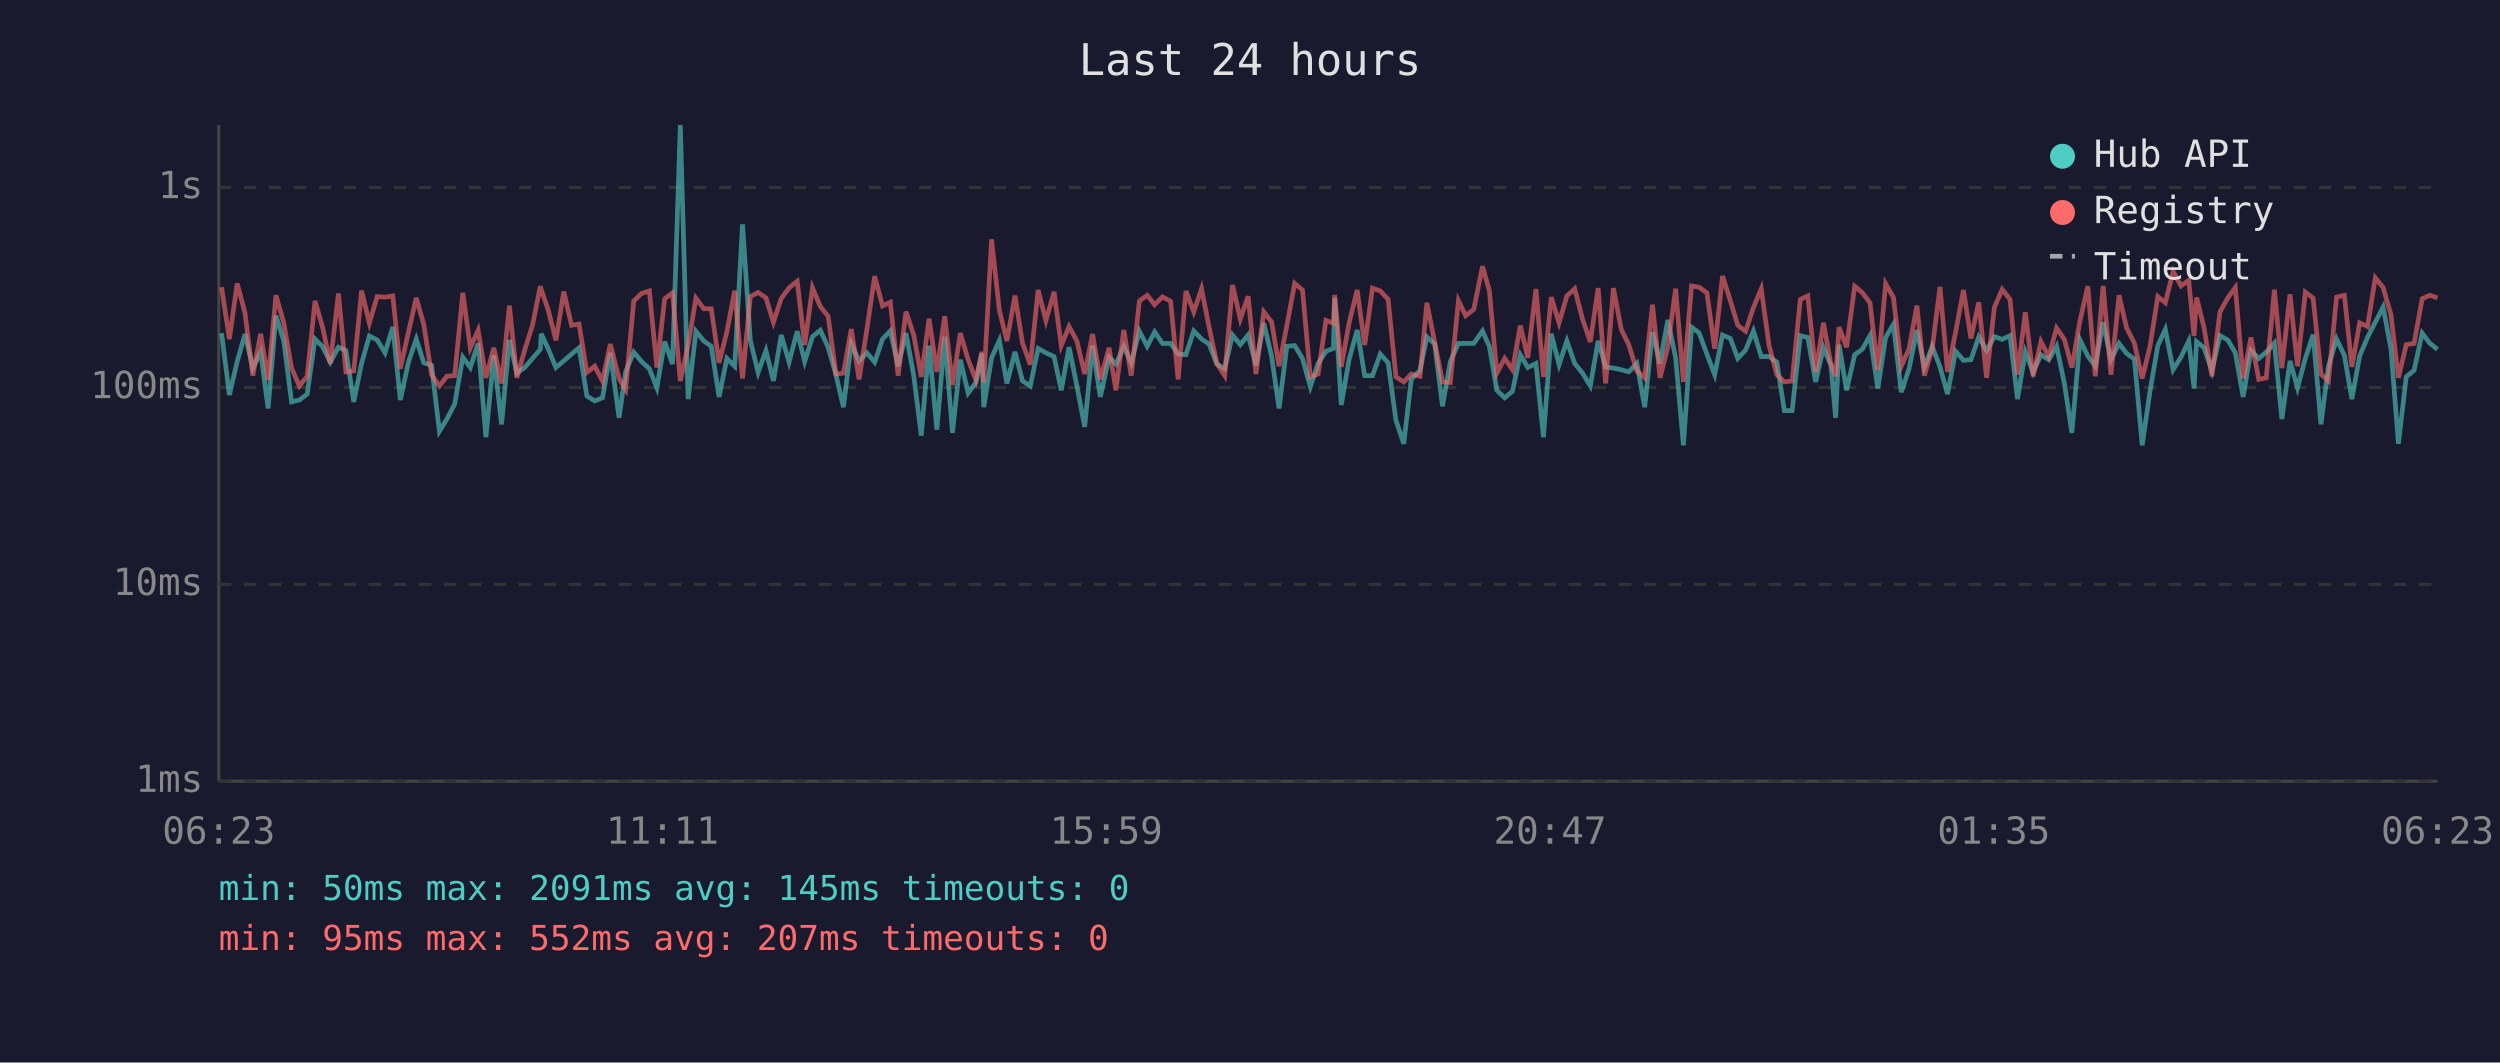
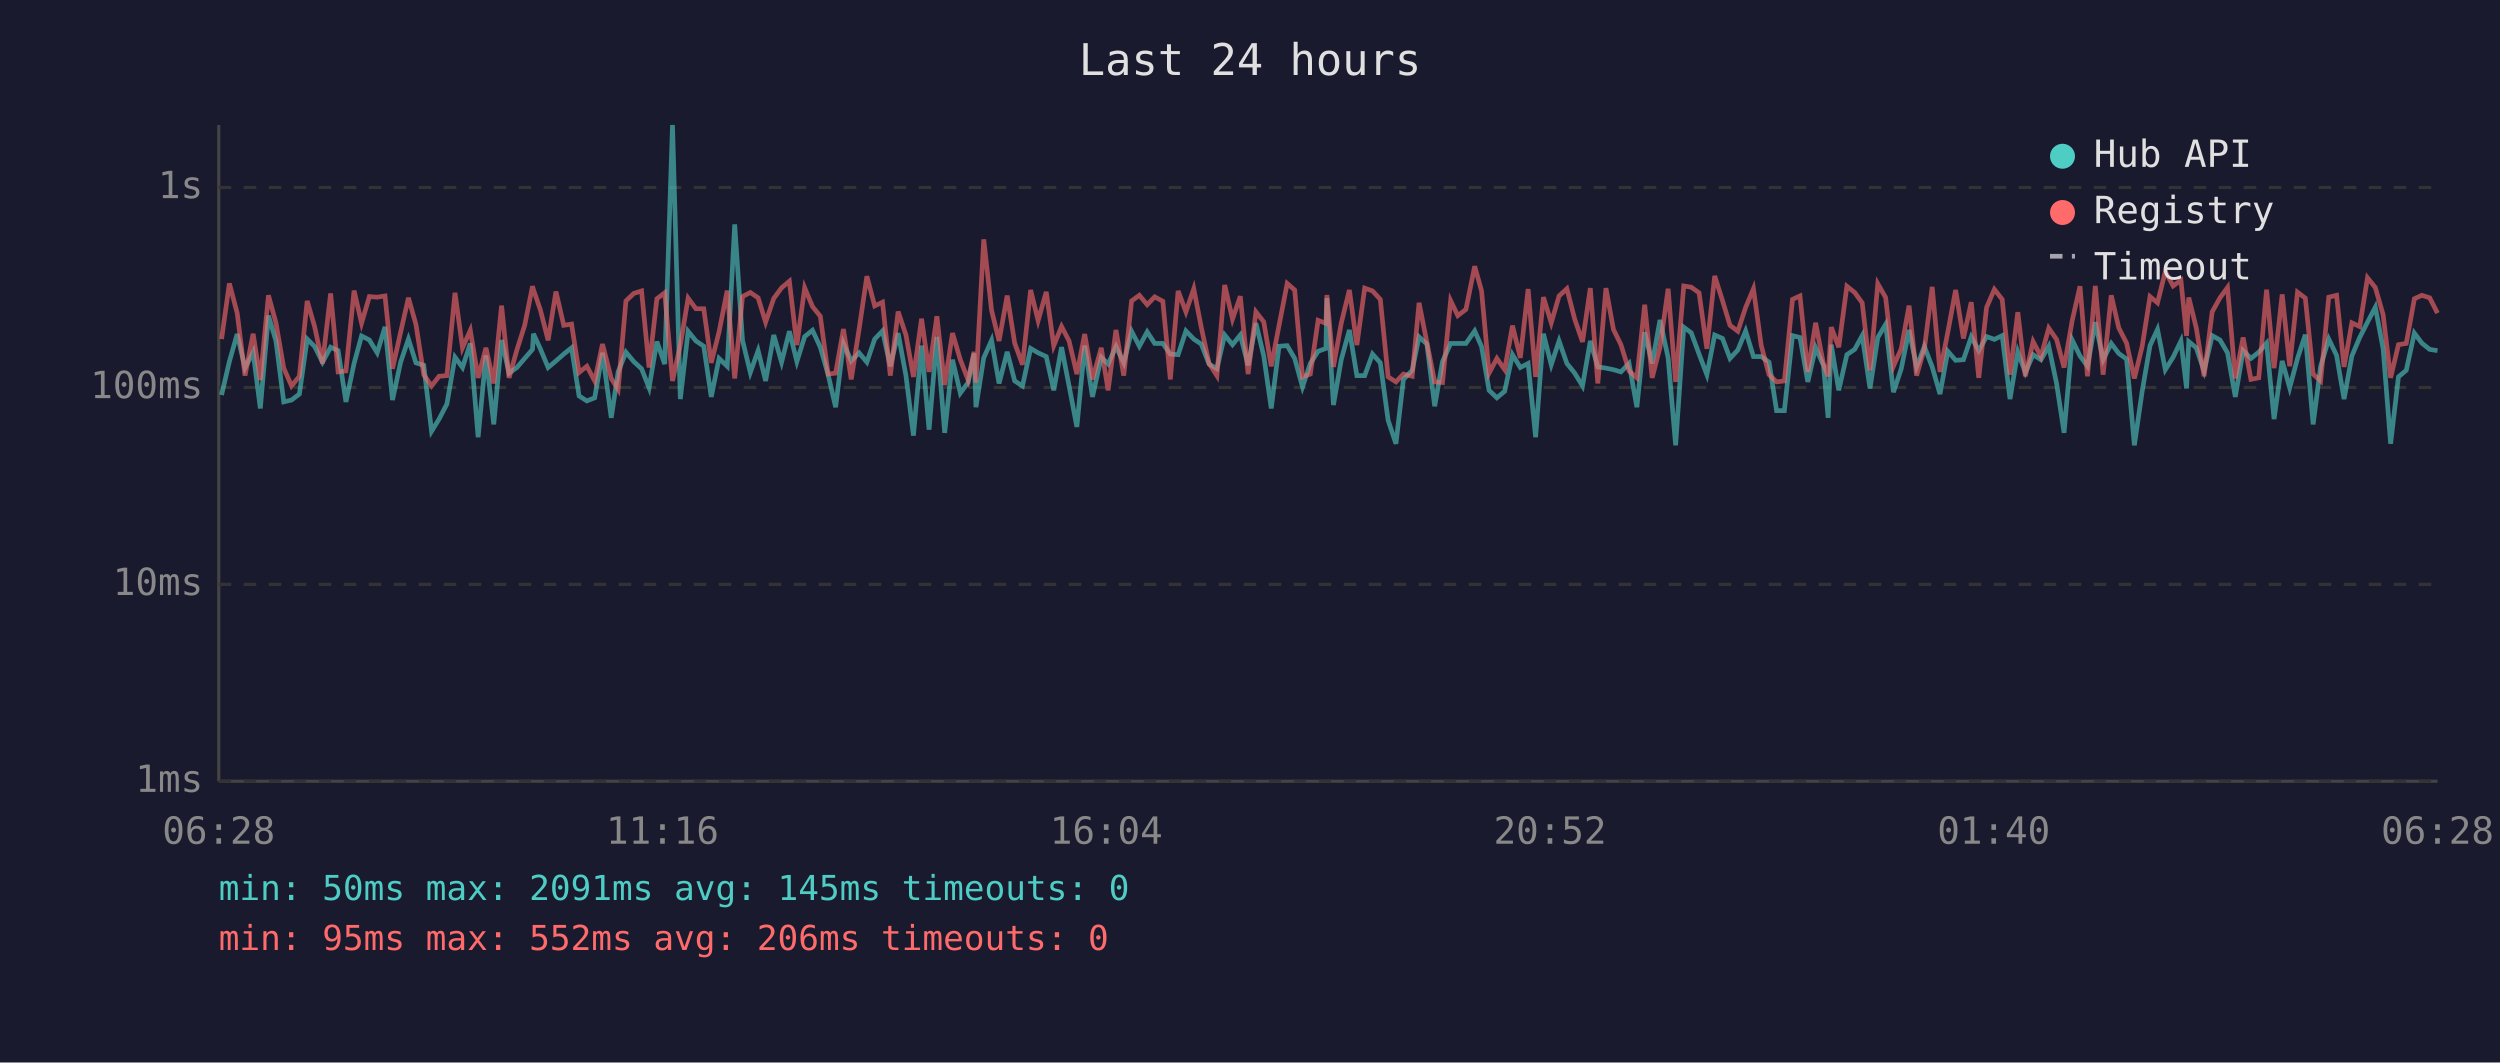
<svg xmlns="http://www.w3.org/2000/svg" viewBox="0 0 800 340" font-family="monospace" font-size="12">
  <rect width="800" height="340" fill="#1a1a2e" />
  <text x="400" y="24" fill="#e0e0e0" font-size="14" text-anchor="middle">Last 24 hours</text>
  <line x1="70" y1="40" x2="70" y2="250" stroke="#444" stroke-width="1" />
  <line x1="70" y1="250" x2="780" y2="250" stroke="#444" stroke-width="1" />
  <line x1="70" y1="250" x2="780" y2="250" stroke="#333" stroke-width="1" stroke-dasharray="4" />
  <text x="65" y="250" fill="#888" text-anchor="end" dominant-baseline="middle">1ms</text>
  <line x1="70" y1="187" x2="780" y2="187" stroke="#333" stroke-width="1" stroke-dasharray="4" />
  <text x="65" y="187" fill="#888" text-anchor="end" dominant-baseline="middle">10ms</text>
  <line x1="70" y1="124" x2="780" y2="124" stroke="#333" stroke-width="1" stroke-dasharray="4" />
  <text x="65" y="124" fill="#888" text-anchor="end" dominant-baseline="middle">100ms</text>
  <line x1="70" y1="60" x2="780" y2="60" stroke="#333" stroke-width="1" stroke-dasharray="4" />
  <text x="65" y="60" fill="#888" text-anchor="end" dominant-baseline="middle">1s</text>
-   <text x="70" y="270" fill="#888" text-anchor="middle">06:23</text>
-   <text x="212" y="270" fill="#888" text-anchor="middle">11:11</text>
-   <text x="354" y="270" fill="#888" text-anchor="middle">15:59</text>
-   <text x="496" y="270" fill="#888" text-anchor="middle">20:47</text>
-   <text x="638" y="270" fill="#888" text-anchor="middle">01:35</text>
-   <text x="780" y="270" fill="#888" text-anchor="middle">06:23</text>
-   <polyline points="70.9,106.6 73.4,126.4 75.9,115.7 78.4,106.9 80.9,117.8 83.4,112.7 85.8,130.7 88.3,101.0 90.8,109.1 93.3,128.6 95.8,128.0 98.3,126.1 100.8,108.5 103.2,110.9 105.7,115.9 108.3,111.1 110.7,112.2 113.2,128.6 115.7,116.3 118.2,107.5 120.7,108.8 123.2,112.9 125.7,104.6 128.1,128.0 130.7,115.9 133.2,108.5 135.6,116.1 138.1,116.9 140.6,138.0 143.0,134.1 145.5,129.3 148.1,114.3 150.5,117.6 153.0,109.9 155.5,139.9 158.0,113.7 160.5,135.8 163.0,108.8 165.4,119.4 167.9,117.6 170.4,114.7 172.9,111.8 173.2,106.8 175.4,111.6 177.9,117.6 180.4,115.5 182.9,113.3 185.3,111.3 187.8,126.7 190.3,128.3 192.8,127.3 195.3,112.9 198.1,133.7 200.2,119.0 202.8,112.7 205.3,115.7 207.8,118.0 210.2,124.1 212.7,109.3 215.2,116.5 217.7,40.0 220.2,127.7 222.7,106.0 225.2,109.1 227.6,110.8 230.1,127.0 232.6,114.7 235.1,117.2 237.6,71.8 240.1,108.9 242.6,119.2 245.1,112.2 247.5,121.9 250.0,107.2 252.5,115.9 255.1,106.0 257.5,115.7 260.0,107.7 262.5,105.7 265.0,111.1 267.5,119.9 269.9,130.3 272.4,109.9 274.9,115.5 277.4,112.9 279.9,115.9 282.4,108.5 284.9,105.9 287.4,117.2 289.9,106.6 292.4,120.2 294.8,139.4 297.3,110.6 299.8,137.5 302.3,107.8 304.8,138.5 307.3,115.1 309.8,125.8 312.3,122.4 314.2,113.1 314.8,130.3 317.3,114.5 319.8,108.9 322.2,122.7 324.8,112.6 327.2,121.9 329.7,123.5 332.2,111.5 334.7,112.9 337.3,114.1 339.6,124.9 342.1,111.1 344.6,123.5 347.1,136.6 349.6,110.6 352.1,127.0 354.9,114.3 357.1,116.5 359.6,110.9 362.0,116.1 364.6,106.0 367.1,110.8 369.5,106.2 372.0,109.9 374.6,109.9 377.0,113.3 379.5,113.5 382.0,105.9 384.5,108.5 386.9,110.1 389.4,116.5 391.9,118.0 394.4,107.2 396.9,110.3 399.4,107.2 401.9,116.9 404.4,103.4 406.9,113.9 409.3,130.7 411.8,110.8 414.3,110.6 416.8,114.7 419.3,123.8 421.8,116.3 424.3,112.4 426.7,111.5 427.1,95.4 429.2,129.6 431.7,115.1 434.3,105.6 436.7,120.2 439.2,120.2 441.7,113.3 444.2,116.1 446.7,134.5 449.2,142.0 451.6,121.4 454.4,118.5 456.6,107.8 459.1,110.1 461.6,130.0 464.1,115.7 466.7,109.9 469.0,109.9 471.6,109.9 474.4,105.9 476.6,110.9 479.0,124.9 481.5,127.3 484.0,125.2 486.5,113.5 488.9,117.6 491.5,116.3 493.9,139.9 496.4,106.8 498.9,116.7 501.4,109.1 503.9,116.3 506.4,119.4 508.9,123.5 511.4,109.1 513.8,117.4 516.3,117.8 518.8,118.3 521.2,119.0 523.8,116.3 526.3,130.3 528.8,106.3 531.2,116.3 533.7,102.4 536.2,114.5 538.7,142.5 541.3,104.7 543.7,106.5 546.2,113.3 548.7,119.9 551.2,107.2 553.7,108.3 556.1,114.7 558.6,112.0 561.1,105.9 563.6,114.1 566.1,114.1 568.6,115.9 571.0,131.4 573.5,131.4 576.1,107.4 578.5,108.0 581.0,122.2 583.5,111.3 585.9,116.9 587.4,133.7 588.5,110.3 590.9,124.9 593.5,113.5 595.9,111.8 598.4,107.4 600.9,124.3 603.4,108.0 605.9,103.8 608.4,125.5 610.9,118.0 613.4,105.6 615.8,117.4 618.3,110.9 620.8,117.4 623.2,126.1 625.8,112.4 628.3,115.3 630.7,115.1 633.2,107.8 635.7,112.2 638.2,107.7 640.7,108.6 643.2,107.4 645.6,127.7 648.1,112.6 650.6,119.2 653.1,113.5 655.6,115.1 658.1,110.8 660.6,122.7 663.0,138.5 665.6,108.8 668.1,113.9 670.5,117.2 673.0,103.1 675.5,115.1 678.1,109.9 680.5,113.1 683.0,114.9 685.5,142.5 688.0,125.2 690.5,110.6 692.9,105.4 695.4,118.3 697.9,114.3 700.4,109.1 702.1,124.3 702.9,109.3 705.3,111.3 707.8,118.7 710.4,107.4 712.9,108.8 715.3,112.9 717.8,127.0 720.3,112.2 722.8,114.7 725.2,112.7 727.8,109.8 730.2,134.1 732.8,115.5 735.2,124.1 737.7,114.7 740.2,107.1 742.7,135.8 745.1,117.2 747.7,108.5 750.2,113.7 752.6,127.7 755.1,113.9 757.6,108.0 760.1,103.1 762.6,98.3 765.1,111.6 767.5,142.0 770.0,120.6 772.5,118.5 775.1,106.6 777.5,109.8 780.0,111.8" fill="none" stroke="#4ecdc4" stroke-width="1.5" opacity="0.6" />
-   <polyline points="70.9,91.9 73.4,108.5 75.9,90.7 78.4,100.2 80.9,120.2 83.4,106.8 85.8,121.6 88.3,94.5 90.8,103.3 93.3,117.8 95.8,123.5 98.3,120.4 100.8,96.3 103.2,104.6 105.7,116.3 108.3,93.9 110.7,119.0 113.2,118.7 115.7,93.0 118.2,103.4 120.7,94.9 123.2,95.1 125.7,94.7 128.1,118.0 130.7,106.3 133.2,95.3 135.6,103.8 138.1,119.9 140.6,123.5 143.0,120.4 145.5,120.2 148.1,93.7 150.5,111.3 153.0,105.7 155.5,120.9 158.0,111.3 160.5,122.7 163.0,97.8 165.4,120.9 167.9,112.0 170.4,104.1 172.9,91.6 173.2,92.7 175.4,99.1 177.9,108.9 180.4,93.3 182.9,104.1 185.3,103.7 187.8,119.2 190.3,117.2 192.8,121.9 195.3,110.1 198.1,121.1 200.2,124.6 202.8,96.3 205.3,93.9 207.8,93.1 210.2,117.6 212.7,95.6 215.2,93.7 217.7,121.9 220.2,110.4 222.7,95.4 225.2,98.8 227.6,98.8 230.1,116.1 232.6,106.2 235.1,93.0 237.6,121.1 240.1,94.9 242.6,93.6 245.1,95.3 247.5,103.1 250.0,95.5 252.5,92.1 255.1,90.0 257.5,110.4 260.0,92.1 262.5,98.1 265.0,101.2 267.5,119.7 269.9,119.4 272.4,105.3 274.9,121.4 277.4,105.4 279.9,88.4 282.4,97.9 284.9,96.7 287.4,120.2 289.9,99.7 292.4,107.2 294.8,120.6 297.3,102.0 299.8,119.0 302.3,101.2 304.8,123.2 307.3,106.6 309.8,115.1 312.3,121.6 314.2,112.6 314.8,122.4 317.3,76.6 319.8,99.3 322.2,109.1 324.8,94.6 327.2,109.8 329.7,116.7 332.2,92.8 334.7,102.6 337.3,93.4 339.6,110.6 342.1,104.5 344.6,109.1 347.1,119.7 349.6,106.9 352.1,121.4 354.9,111.3 357.1,124.9 359.6,105.6 362.0,120.2 364.6,96.3 367.1,94.5 369.5,97.5 372.0,95.0 374.6,96.4 377.0,121.4 379.5,93.1 382.0,99.8 384.5,92.4 386.9,104.7 389.4,116.3 391.9,120.2 394.4,91.2 396.9,102.1 399.4,94.8 401.9,119.7 404.4,99.8 406.9,103.0 409.3,117.2 411.8,104.1 414.3,90.7 416.8,92.8 419.3,120.6 421.8,119.7 424.3,102.5 426.7,103.5 427.1,94.4 429.2,117.4 431.7,103.4 434.3,92.8 436.7,110.4 439.2,92.2 441.7,93.1 444.2,95.8 446.7,120.6 449.2,122.2 451.6,119.7 454.4,120.4 456.6,96.9 459.1,109.6 461.6,122.2 464.1,122.4 466.7,96.2 469.0,101.0 471.6,99.0 474.4,85.2 476.6,93.1 479.0,119.4 481.5,114.7 484.0,118.3 486.5,104.2 488.9,114.5 491.5,92.5 493.9,120.6 496.4,95.1 498.9,103.3 501.4,94.7 503.9,92.4 506.4,102.1 508.9,109.4 511.4,92.2 513.8,122.7 516.3,92.2 518.8,105.4 521.2,110.3 523.8,118.7 526.3,120.9 528.8,97.5 531.2,120.9 533.7,111.1 536.2,92.4 538.7,122.2 541.3,91.5 543.7,91.9 546.2,93.7 548.7,111.6 551.2,88.3 553.7,96.2 556.1,104.1 558.6,106.0 561.1,98.4 563.6,92.4 566.1,110.6 568.6,119.9 571.0,122.2 573.5,121.9 576.1,95.8 578.5,94.7 581.0,119.0 583.5,103.3 585.9,116.5 587.4,120.4 588.5,104.7 590.9,111.1 593.5,91.6 595.9,93.6 598.4,96.9 600.9,118.5 603.4,90.8 605.9,95.2 608.4,117.2 610.9,111.6 613.4,97.8 615.8,120.2 618.3,111.6 620.8,91.8 623.2,119.0 625.8,106.3 628.3,92.8 630.7,108.3 633.2,96.7 635.7,120.9 638.2,98.4 640.7,92.6 643.2,95.8 645.6,119.9 648.1,99.9 650.6,120.4 653.1,109.3 655.6,114.1 658.1,105.0 660.6,108.6 663.0,117.6 665.6,102.6 668.1,91.6 670.5,120.4 673.0,91.5 675.5,119.9 678.1,94.5 680.5,104.9 683.0,109.8 685.5,121.1 688.0,110.8 690.5,94.9 692.9,96.9 695.4,86.9 697.9,91.5 700.4,89.7 702.1,107.5 702.9,95.2 705.3,104.9 707.8,120.4 710.4,99.8 712.9,95.3 715.3,92.0 717.8,121.1 720.3,108.0 722.8,121.4 725.2,120.9 727.8,92.7 730.2,117.8 732.8,94.2 735.2,117.2 737.7,93.5 740.2,95.4 742.7,119.7 745.1,121.9 747.7,95.1 750.2,94.5 752.6,117.4 755.1,103.3 757.6,104.5 760.1,88.9 762.6,92.0 765.1,100.7 767.5,120.9 770.0,110.3 772.5,109.9 775.1,95.6 777.5,94.5 780.0,95.3" fill="none" stroke="#ff6b6b" stroke-width="1.5" opacity="0.6" />
+   <text x="70" y="270" fill="#888" text-anchor="middle">06:28</text>
+   <text x="212" y="270" fill="#888" text-anchor="middle">11:16</text>
+   <text x="354" y="270" fill="#888" text-anchor="middle">16:04</text>
+   <text x="496" y="270" fill="#888" text-anchor="middle">20:52</text>
+   <text x="638" y="270" fill="#888" text-anchor="middle">01:40</text>
+   <text x="780" y="270" fill="#888" text-anchor="middle">06:28</text>
+   <polyline points="70.9,126.4 73.4,115.7 75.9,106.9 78.4,117.8 81.0,112.7 83.3,130.7 85.9,101.0 88.3,109.1 90.8,128.6 93.3,128.0 95.8,126.1 98.3,108.5 100.7,110.9 103.2,115.9 105.8,111.1 108.2,112.2 110.7,128.6 113.3,116.3 115.7,107.5 118.2,108.8 120.7,112.9 123.2,104.6 125.6,128.0 128.2,115.9 130.7,108.5 133.1,116.1 135.6,116.9 138.1,138.0 140.5,134.1 143.0,129.3 145.6,114.3 148.0,117.6 150.5,109.9 153.0,139.9 155.5,113.7 158.0,135.8 160.5,108.8 162.9,119.4 165.4,117.6 167.9,114.7 170.4,111.8 170.7,106.8 172.9,111.6 175.4,117.6 177.9,115.5 180.4,113.3 182.9,111.3 185.3,126.7 187.8,128.3 190.3,127.3 192.8,112.9 195.6,133.7 197.8,119.0 200.3,112.7 202.8,115.7 205.3,118.0 207.7,124.1 210.2,109.3 212.7,116.5 215.2,40.0 217.7,127.7 220.2,106.0 222.7,109.1 225.2,110.8 227.6,127.0 230.1,114.7 232.7,117.2 235.1,71.8 237.6,108.9 240.1,119.2 242.6,112.2 245.0,121.9 247.6,107.2 250.1,115.9 252.6,106.0 255.0,115.7 257.5,107.7 260.0,105.7 262.5,111.1 265.0,119.9 267.4,130.3 269.9,109.9 272.4,115.5 274.9,112.9 277.4,115.9 279.9,108.5 282.4,105.9 284.9,117.2 287.4,106.6 289.9,120.2 292.3,139.4 294.9,110.6 297.3,137.5 299.8,107.8 302.3,138.5 304.8,115.1 307.3,125.8 309.8,122.4 311.7,113.1 312.3,130.3 314.8,114.5 317.3,108.9 319.7,122.7 322.3,112.6 324.7,121.9 327.2,123.5 329.8,111.5 332.2,112.9 334.8,114.1 337.2,124.9 339.7,111.1 342.1,123.5 344.6,136.6 347.1,110.6 349.6,127.0 352.4,114.3 354.6,116.5 357.1,110.9 359.6,116.1 362.1,106.0 364.6,110.8 367.1,106.2 369.5,109.9 372.1,109.9 374.5,113.3 377.0,113.5 379.5,105.9 382.0,108.5 384.4,110.1 386.9,116.5 389.4,118.0 391.9,107.2 394.4,110.3 396.9,107.2 399.4,116.9 401.9,103.4 404.4,113.9 406.8,130.7 409.3,110.8 411.9,110.6 414.3,114.7 416.8,123.8 419.3,116.3 421.8,112.4 424.3,111.5 424.6,95.4 426.7,129.6 429.2,115.1 431.8,105.6 434.2,120.2 436.7,120.2 439.2,113.3 441.7,116.1 444.2,134.5 446.7,142.0 449.1,121.4 451.9,118.5 454.1,107.8 456.6,110.1 459.1,130.0 461.6,115.7 464.2,109.9 466.5,109.9 469.1,109.9 471.9,105.9 474.1,110.9 476.5,124.9 479.0,127.3 481.5,125.2 484.0,113.5 486.5,117.6 489.0,116.3 491.4,139.9 493.9,106.8 496.4,116.7 498.9,109.1 501.4,116.3 503.9,119.4 506.4,123.5 508.9,109.1 511.3,117.4 513.9,117.8 516.3,118.3 518.7,119.0 521.3,116.3 523.8,130.3 526.3,106.3 528.7,116.3 531.2,102.4 533.8,114.5 536.2,142.5 538.8,104.7 541.2,106.5 543.7,113.3 546.2,119.9 548.7,107.2 551.2,108.3 553.6,114.7 556.1,112.0 558.6,105.9 561.1,114.1 563.6,114.1 566.1,115.9 568.5,131.4 571.0,131.4 573.6,107.4 576.0,108.0 578.5,122.2 581.0,111.3 583.5,116.9 585.0,133.7 586.0,110.3 588.4,124.9 591.0,113.5 593.5,111.8 595.9,107.4 598.4,124.3 600.9,108.0 603.4,103.8 605.9,125.5 608.4,118.0 610.9,105.6 613.3,117.4 615.8,110.9 618.3,117.4 620.8,126.1 623.3,112.4 625.8,115.3 628.3,115.1 630.8,107.8 633.2,112.2 635.7,107.7 638.2,108.6 640.7,107.4 643.2,127.7 645.7,112.6 648.1,119.2 650.6,113.5 653.1,115.1 655.6,110.8 658.1,122.7 660.5,138.5 663.1,108.8 665.6,113.9 668.0,117.2 670.5,103.1 673.0,115.1 675.6,109.9 678.0,113.1 680.5,114.9 683.0,142.5 685.5,125.2 688.0,110.6 690.4,105.4 692.9,118.3 695.4,114.3 697.9,109.1 699.7,124.3 700.4,109.3 702.8,111.3 705.3,118.7 707.9,107.4 710.4,108.8 712.8,112.9 715.3,127.0 717.8,112.2 720.3,114.7 722.8,112.7 725.3,109.8 727.7,134.1 730.3,115.5 732.7,124.1 735.2,114.7 737.7,107.1 740.2,135.8 742.6,117.2 745.2,108.5 747.7,113.7 750.1,127.7 752.6,113.9 755.1,108.0 757.6,103.1 760.1,98.3 762.6,111.6 765.0,142.0 767.5,120.6 770.0,118.5 772.6,106.6 775.0,109.8 777.5,111.8 780.0,112.2" fill="none" stroke="#4ecdc4" stroke-width="1.5" opacity="0.6" />
+   <polyline points="70.9,108.5 73.4,90.7 75.9,100.2 78.4,120.2 81.0,106.8 83.3,121.6 85.9,94.5 88.3,103.3 90.8,117.8 93.3,123.5 95.8,120.4 98.3,96.3 100.7,104.6 103.2,116.3 105.8,93.9 108.2,119.0 110.7,118.7 113.3,93.0 115.7,103.4 118.2,94.9 120.7,95.1 123.2,94.7 125.6,118.0 128.2,106.3 130.7,95.3 133.1,103.8 135.6,119.9 138.1,123.5 140.5,120.4 143.0,120.2 145.6,93.7 148.0,111.3 150.5,105.7 153.0,120.9 155.5,111.3 158.0,122.7 160.5,97.8 162.9,120.9 165.4,112.0 167.9,104.1 170.4,91.6 170.7,92.7 172.9,99.1 175.4,108.9 177.9,93.3 180.4,104.1 182.9,103.7 185.3,119.2 187.8,117.2 190.3,121.9 192.8,110.1 195.6,121.1 197.8,124.6 200.3,96.3 202.8,93.9 205.3,93.1 207.7,117.6 210.2,95.6 212.7,93.7 215.2,121.9 217.7,110.4 220.2,95.4 222.7,98.8 225.2,98.8 227.6,116.1 230.1,106.2 232.7,93.0 235.1,121.1 237.6,94.9 240.1,93.6 242.6,95.3 245.0,103.1 247.6,95.5 250.1,92.1 252.6,90.0 255.0,110.4 257.5,92.1 260.0,98.1 262.5,101.2 265.0,119.7 267.4,119.4 269.9,105.3 272.4,121.4 274.9,105.4 277.4,88.4 279.9,97.9 282.4,96.7 284.9,120.2 287.4,99.7 289.9,107.2 292.3,120.6 294.9,102.0 297.3,119.0 299.8,101.2 302.3,123.2 304.8,106.6 307.3,115.1 309.8,121.6 311.7,112.6 312.3,122.4 314.8,76.6 317.3,99.3 319.7,109.1 322.3,94.6 324.7,109.8 327.2,116.7 329.8,92.8 332.2,102.6 334.8,93.4 337.2,110.6 339.7,104.5 342.1,109.1 344.6,119.7 347.1,106.9 349.6,121.4 352.4,111.3 354.6,124.9 357.1,105.6 359.6,120.2 362.1,96.3 364.6,94.5 367.1,97.5 369.5,95.0 372.1,96.4 374.5,121.4 377.0,93.1 379.5,99.8 382.0,92.4 384.4,104.7 386.9,116.3 389.4,120.2 391.9,91.2 394.4,102.1 396.9,94.8 399.4,119.7 401.9,99.8 404.4,103.0 406.8,117.2 409.3,104.1 411.9,90.7 414.3,92.8 416.8,120.6 419.3,119.7 421.8,102.5 424.3,103.5 424.6,94.4 426.7,117.4 429.2,103.4 431.8,92.8 434.2,110.4 436.7,92.2 439.2,93.1 441.7,95.8 444.2,120.6 446.7,122.2 449.1,119.7 451.9,120.4 454.1,96.9 456.6,109.6 459.1,122.2 461.6,122.4 464.2,96.2 466.5,101.0 469.1,99.0 471.9,85.2 474.1,93.1 476.5,119.4 479.0,114.7 481.5,118.3 484.0,104.2 486.5,114.5 489.0,92.5 491.4,120.6 493.9,95.1 496.4,103.3 498.9,94.7 501.4,92.4 503.9,102.1 506.4,109.4 508.9,92.2 511.3,122.7 513.9,92.2 516.3,105.4 518.7,110.3 521.3,118.7 523.8,120.9 526.3,97.5 528.7,120.9 531.2,111.1 533.8,92.4 536.2,122.2 538.8,91.5 541.2,91.9 543.7,93.7 546.2,111.6 548.7,88.3 551.2,96.2 553.6,104.1 556.1,106.0 558.6,98.4 561.1,92.4 563.6,110.6 566.1,119.9 568.5,122.2 571.0,121.9 573.6,95.8 576.0,94.7 578.5,119.0 581.0,103.3 583.5,116.5 585.0,120.4 586.0,104.7 588.4,111.1 591.0,91.6 593.5,93.6 595.9,96.9 598.4,118.5 600.9,90.8 603.4,95.2 605.9,117.2 608.4,111.6 610.9,97.8 613.3,120.2 615.8,111.6 618.3,91.8 620.8,119.0 623.3,106.3 625.8,92.8 628.3,108.3 630.8,96.7 633.2,120.9 635.7,98.4 638.2,92.6 640.7,95.8 643.2,119.9 645.7,99.9 648.1,120.4 650.6,109.3 653.1,114.1 655.6,105.0 658.1,108.6 660.5,117.6 663.1,102.6 665.6,91.6 668.0,120.4 670.5,91.5 673.0,119.9 675.6,94.5 678.0,104.9 680.5,109.8 683.0,121.1 685.5,110.8 688.0,94.9 690.4,96.9 692.9,86.9 695.4,91.5 697.9,89.7 699.7,107.5 700.4,95.2 702.8,104.9 705.3,120.4 707.9,99.8 710.4,95.3 712.8,92.0 715.3,121.1 717.8,108.0 720.3,121.4 722.8,120.9 725.3,92.7 727.7,117.8 730.3,94.2 732.7,117.2 735.2,93.5 737.7,95.4 740.2,119.7 742.6,121.9 745.2,95.1 747.7,94.5 750.1,117.4 752.6,103.3 755.1,104.5 757.6,88.9 760.1,92.0 762.6,100.7 765.0,120.9 767.5,110.3 770.0,109.9 772.6,95.6 775.0,94.5 777.5,95.3 780.0,100.2" fill="none" stroke="#ff6b6b" stroke-width="1.5" opacity="0.6" />
  <circle cx="660" cy="50" r="4" fill="#4ecdc4" />
  <text x="670" y="50" fill="#e0e0e0" dominant-baseline="middle">Hub API</text>
  <circle cx="660" cy="68" r="4" fill="#ff6b6b" />
  <text x="670" y="68" fill="#e0e0e0" dominant-baseline="middle">Registry</text>
  <line x1="656" y1="82" x2="664" y2="82" stroke="#e0e0e0" stroke-width="1.5" stroke-dasharray="4,3" opacity="0.7" />
  <text x="670" y="86" fill="#e0e0e0" dominant-baseline="middle">Timeout</text>
  <text x="70" y="288" fill="#4ecdc4" font-size="11">min: 50ms  max: 2091ms  avg: 145ms  timeouts: 0</text>
-   <text x="70" y="304" fill="#ff6b6b" font-size="11">min: 95ms  max: 552ms  avg: 207ms  timeouts: 0</text>
+   <text x="70" y="304" fill="#ff6b6b" font-size="11">min: 95ms  max: 552ms  avg: 206ms  timeouts: 0</text>
</svg>
